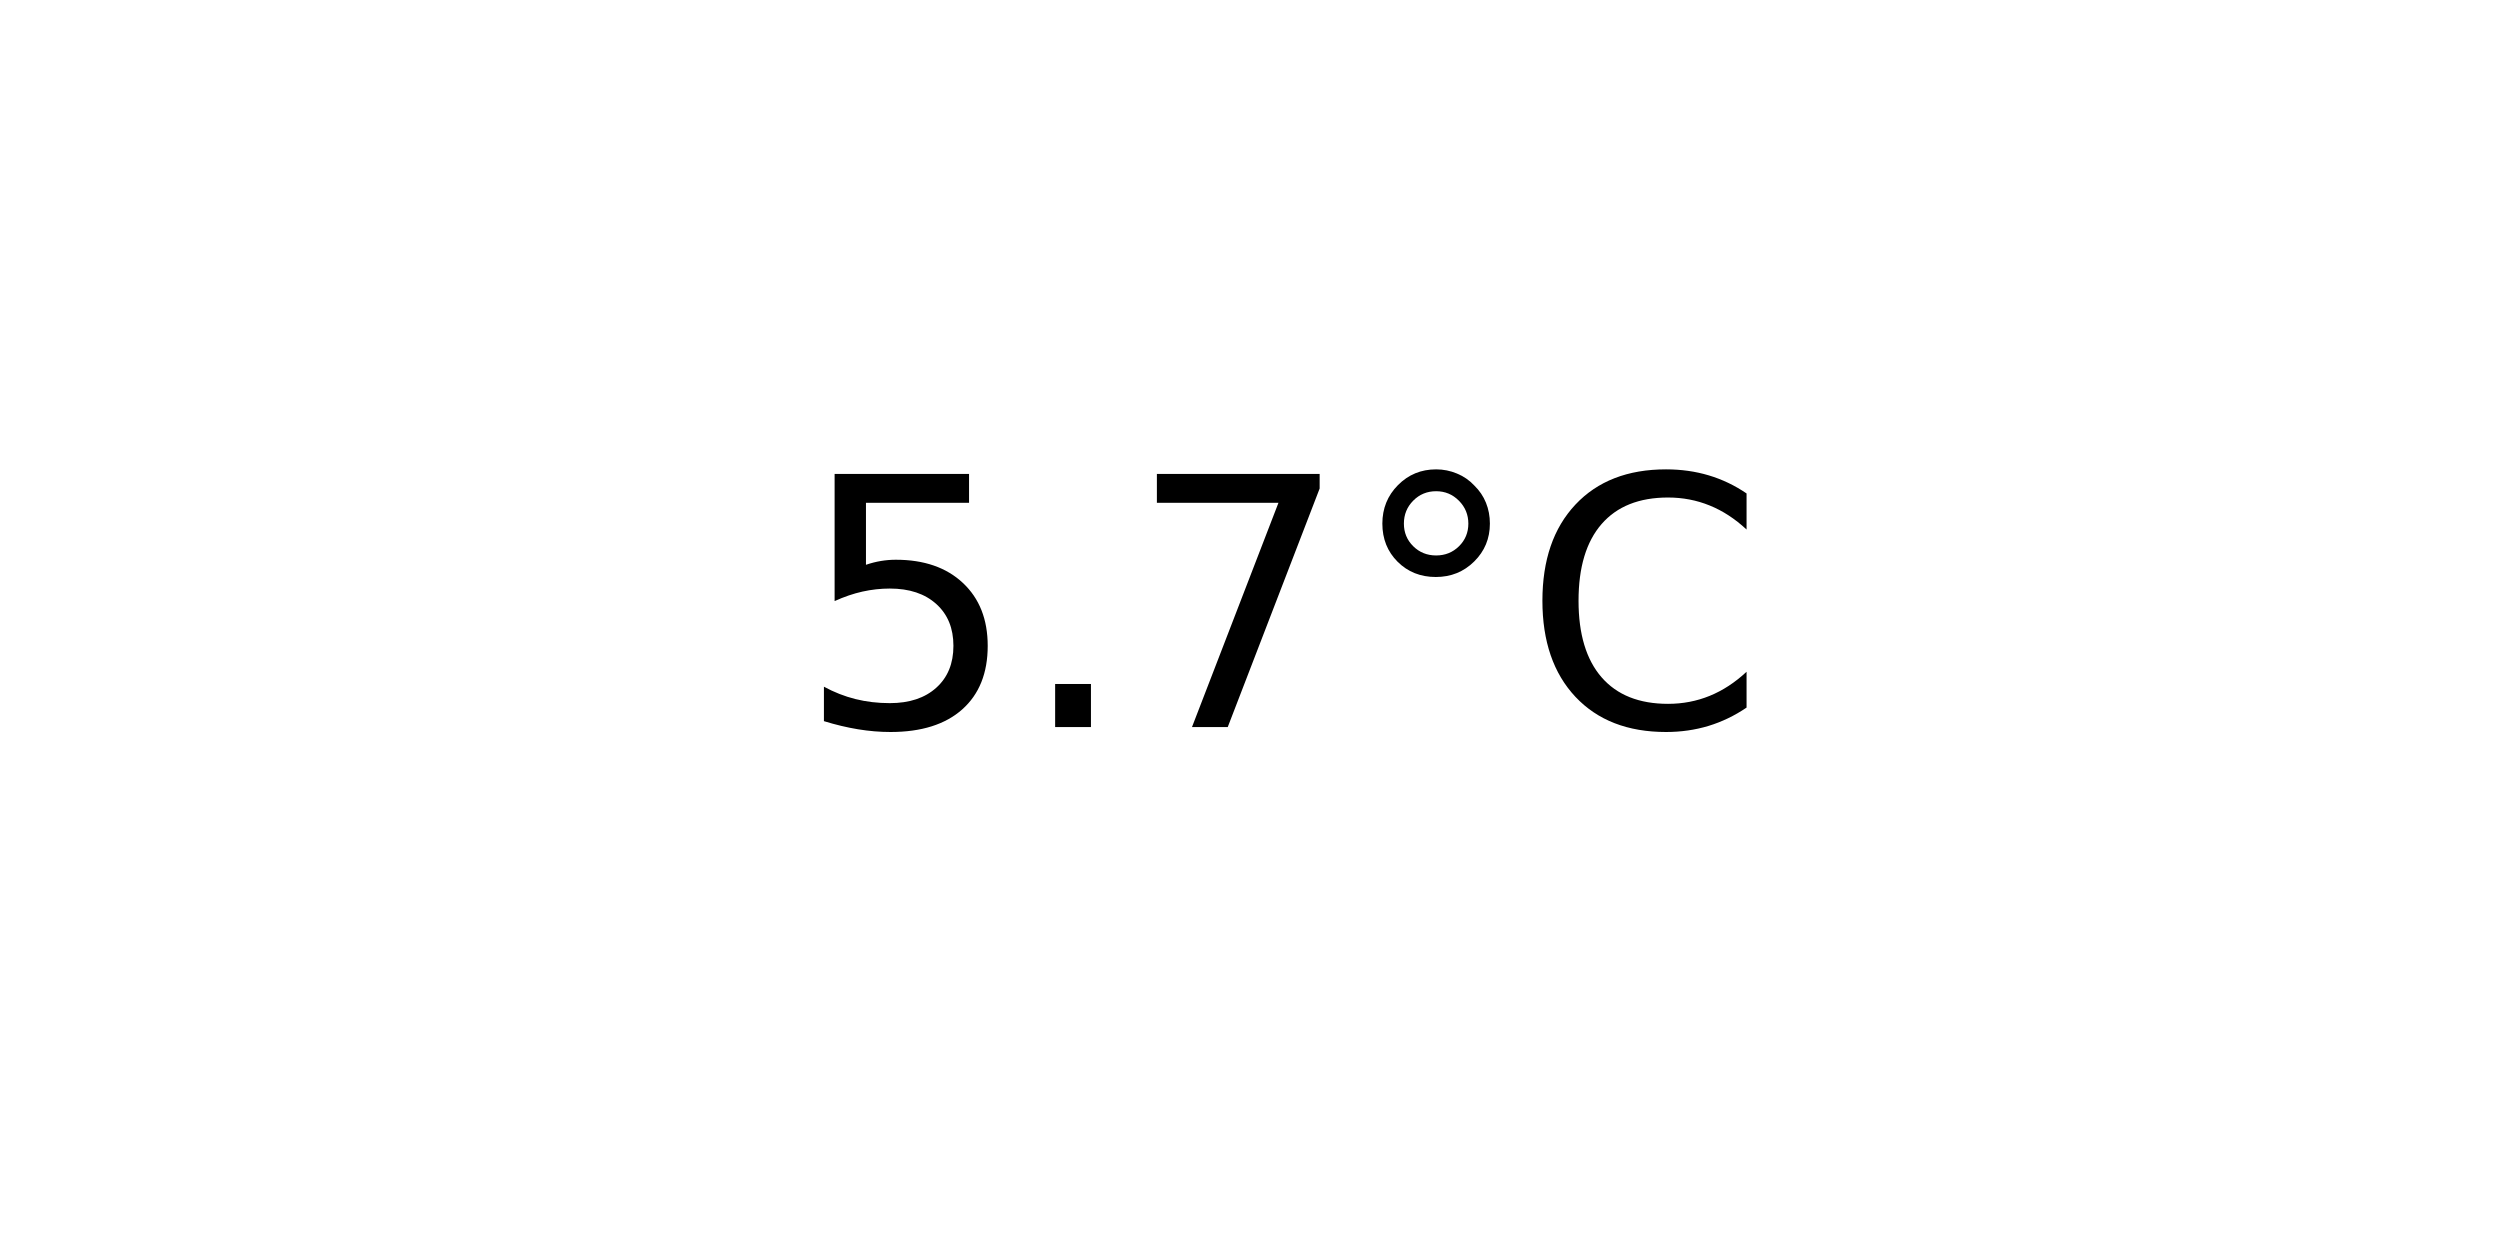
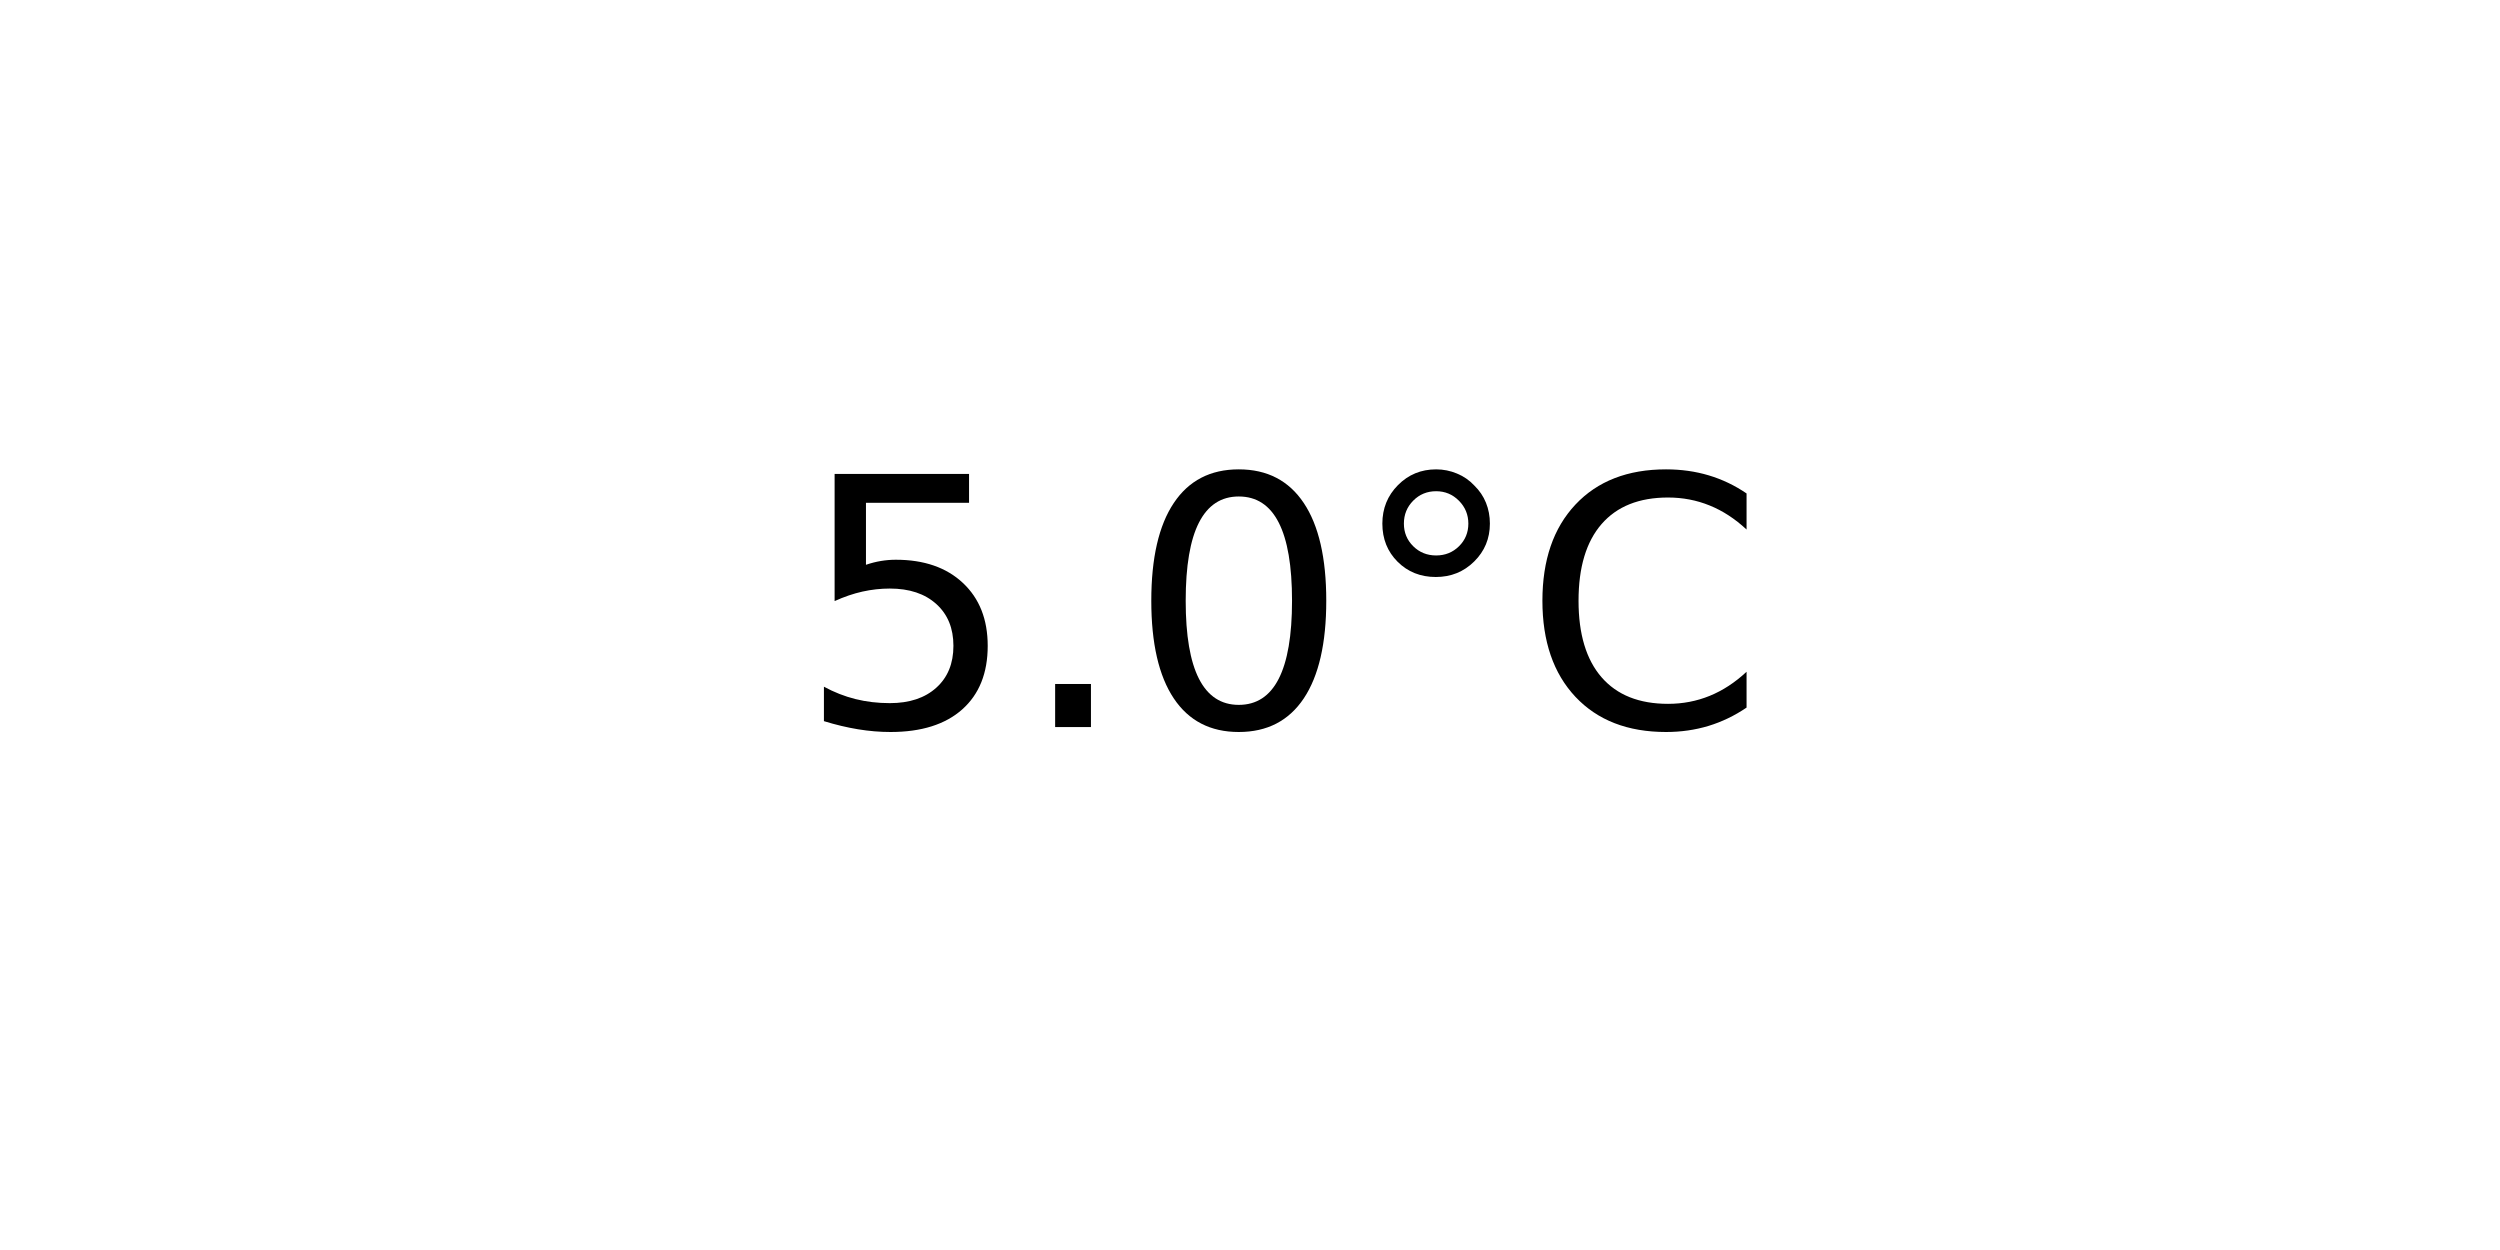
<svg xmlns="http://www.w3.org/2000/svg" xmlns:xlink="http://www.w3.org/1999/xlink" width="72pt" height="36pt" viewBox="0 0 72 36" version="1.1">
  <defs>
    <style type="text/css">*{stroke-linejoin: round; stroke-linecap: butt}</style>
  </defs>
  <g id="figure_1">
    <g id="axes_1">
      <g id="text_1">
        <g transform="translate(22.95703 20.93937) scale(0.1 -0.1)">
          <defs>
            <path id="DejaVuSans-35" d="M 691 4666  L 3169 4666  L 3169 4134  L 1269 4134  L 1269 2991  Q 1406 3038 1543 3061  Q 1681 3084 1819 3084  Q 2600 3084 3056 2656  Q 3513 2228 3513 1497  Q 3513 744 3044 326  Q 2575 -91 1722 -91  Q 1428 -91 1123 -41  Q 819 9 494 109  L 494 744  Q 775 591 1075 516  Q 1375 441 1709 441  Q 2250 441 2565 725  Q 2881 1009 2881 1497  Q 2881 1984 2565 2268  Q 2250 2553 1709 2553  Q 1456 2553 1204 2497  Q 953 2441 691 2322  L 691 4666  z " transform="scale(0.015625)" />
            <path id="DejaVuSans-2e" d="M 684 794  L 1344 794  L 1344 0  L 684 0  L 684 794  z " transform="scale(0.015625)" />
-             <path id="DejaVuSans-37" d="M 525 4666  L 3525 4666  L 3525 4397  L 1831 0  L 1172 0  L 2766 4134  L 525 4134  L 525 4666  z " transform="scale(0.015625)" />
+             <path id="DejaVuSans-30" d="M 2034 4250  Q 1547 4250 1301 3770  Q 1056 3291 1056 2328  Q 1056 1369 1301 889  Q 1547 409 2034 409  Q 2525 409 2770 889  Q 3016 1369 3016 2328  Q 3016 3291 2770 3770  Q 2525 4250 2034 4250  z M 2034 4750  Q 2819 4750 3233 4129  Q 3647 3509 3647 2328  Q 3647 1150 3233 529  Q 2819 -91 2034 -91  Q 1250 -91 836 529  Q 422 1150 422 2328  Q 422 3509 836 4129  Q 1250 4750 2034 4750  z " transform="scale(0.015625)" />
            <path id="DejaVuSans-b0" d="M 1600 4347  Q 1350 4347 1178 4173  Q 1006 4000 1006 3750  Q 1006 3503 1178 3333  Q 1350 3163 1600 3163  Q 1850 3163 2022 3333  Q 2194 3503 2194 3750  Q 2194 3997 2020 4172  Q 1847 4347 1600 4347  z M 1600 4750  Q 1800 4750 1984 4673  Q 2169 4597 2303 4453  Q 2447 4313 2519 4134  Q 2591 3956 2591 3750  Q 2591 3338 2302 3052  Q 2013 2766 1594 2766  Q 1172 2766 890 3047  Q 609 3328 609 3750  Q 609 4169 896 4459  Q 1184 4750 1600 4750  z " transform="scale(0.015625)" />
            <path id="DejaVuSans-43" d="M 4122 4306  L 4122 3641  Q 3803 3938 3442 4084  Q 3081 4231 2675 4231  Q 1875 4231 1450 3742  Q 1025 3253 1025 2328  Q 1025 1406 1450 917  Q 1875 428 2675 428  Q 3081 428 3442 575  Q 3803 722 4122 1019  L 4122 359  Q 3791 134 3420 21  Q 3050 -91 2638 -91  Q 1578 -91 968 557  Q 359 1206 359 2328  Q 359 3453 968 4101  Q 1578 4750 2638 4750  Q 3056 4750 3426 4639  Q 3797 4528 4122 4306  z " transform="scale(0.015625)" />
          </defs>
          <use xlink:href="#DejaVuSans-35" />
          <use xlink:href="#DejaVuSans-2e" x="63.623" />
-           <use xlink:href="#DejaVuSans-37" x="95.41" />
+           <use xlink:href="#DejaVuSans-30" x="95.41" />
          <use xlink:href="#DejaVuSans-b0" x="159.033" />
          <use xlink:href="#DejaVuSans-43" x="209.033" />
        </g>
      </g>
    </g>
  </g>
</svg>
